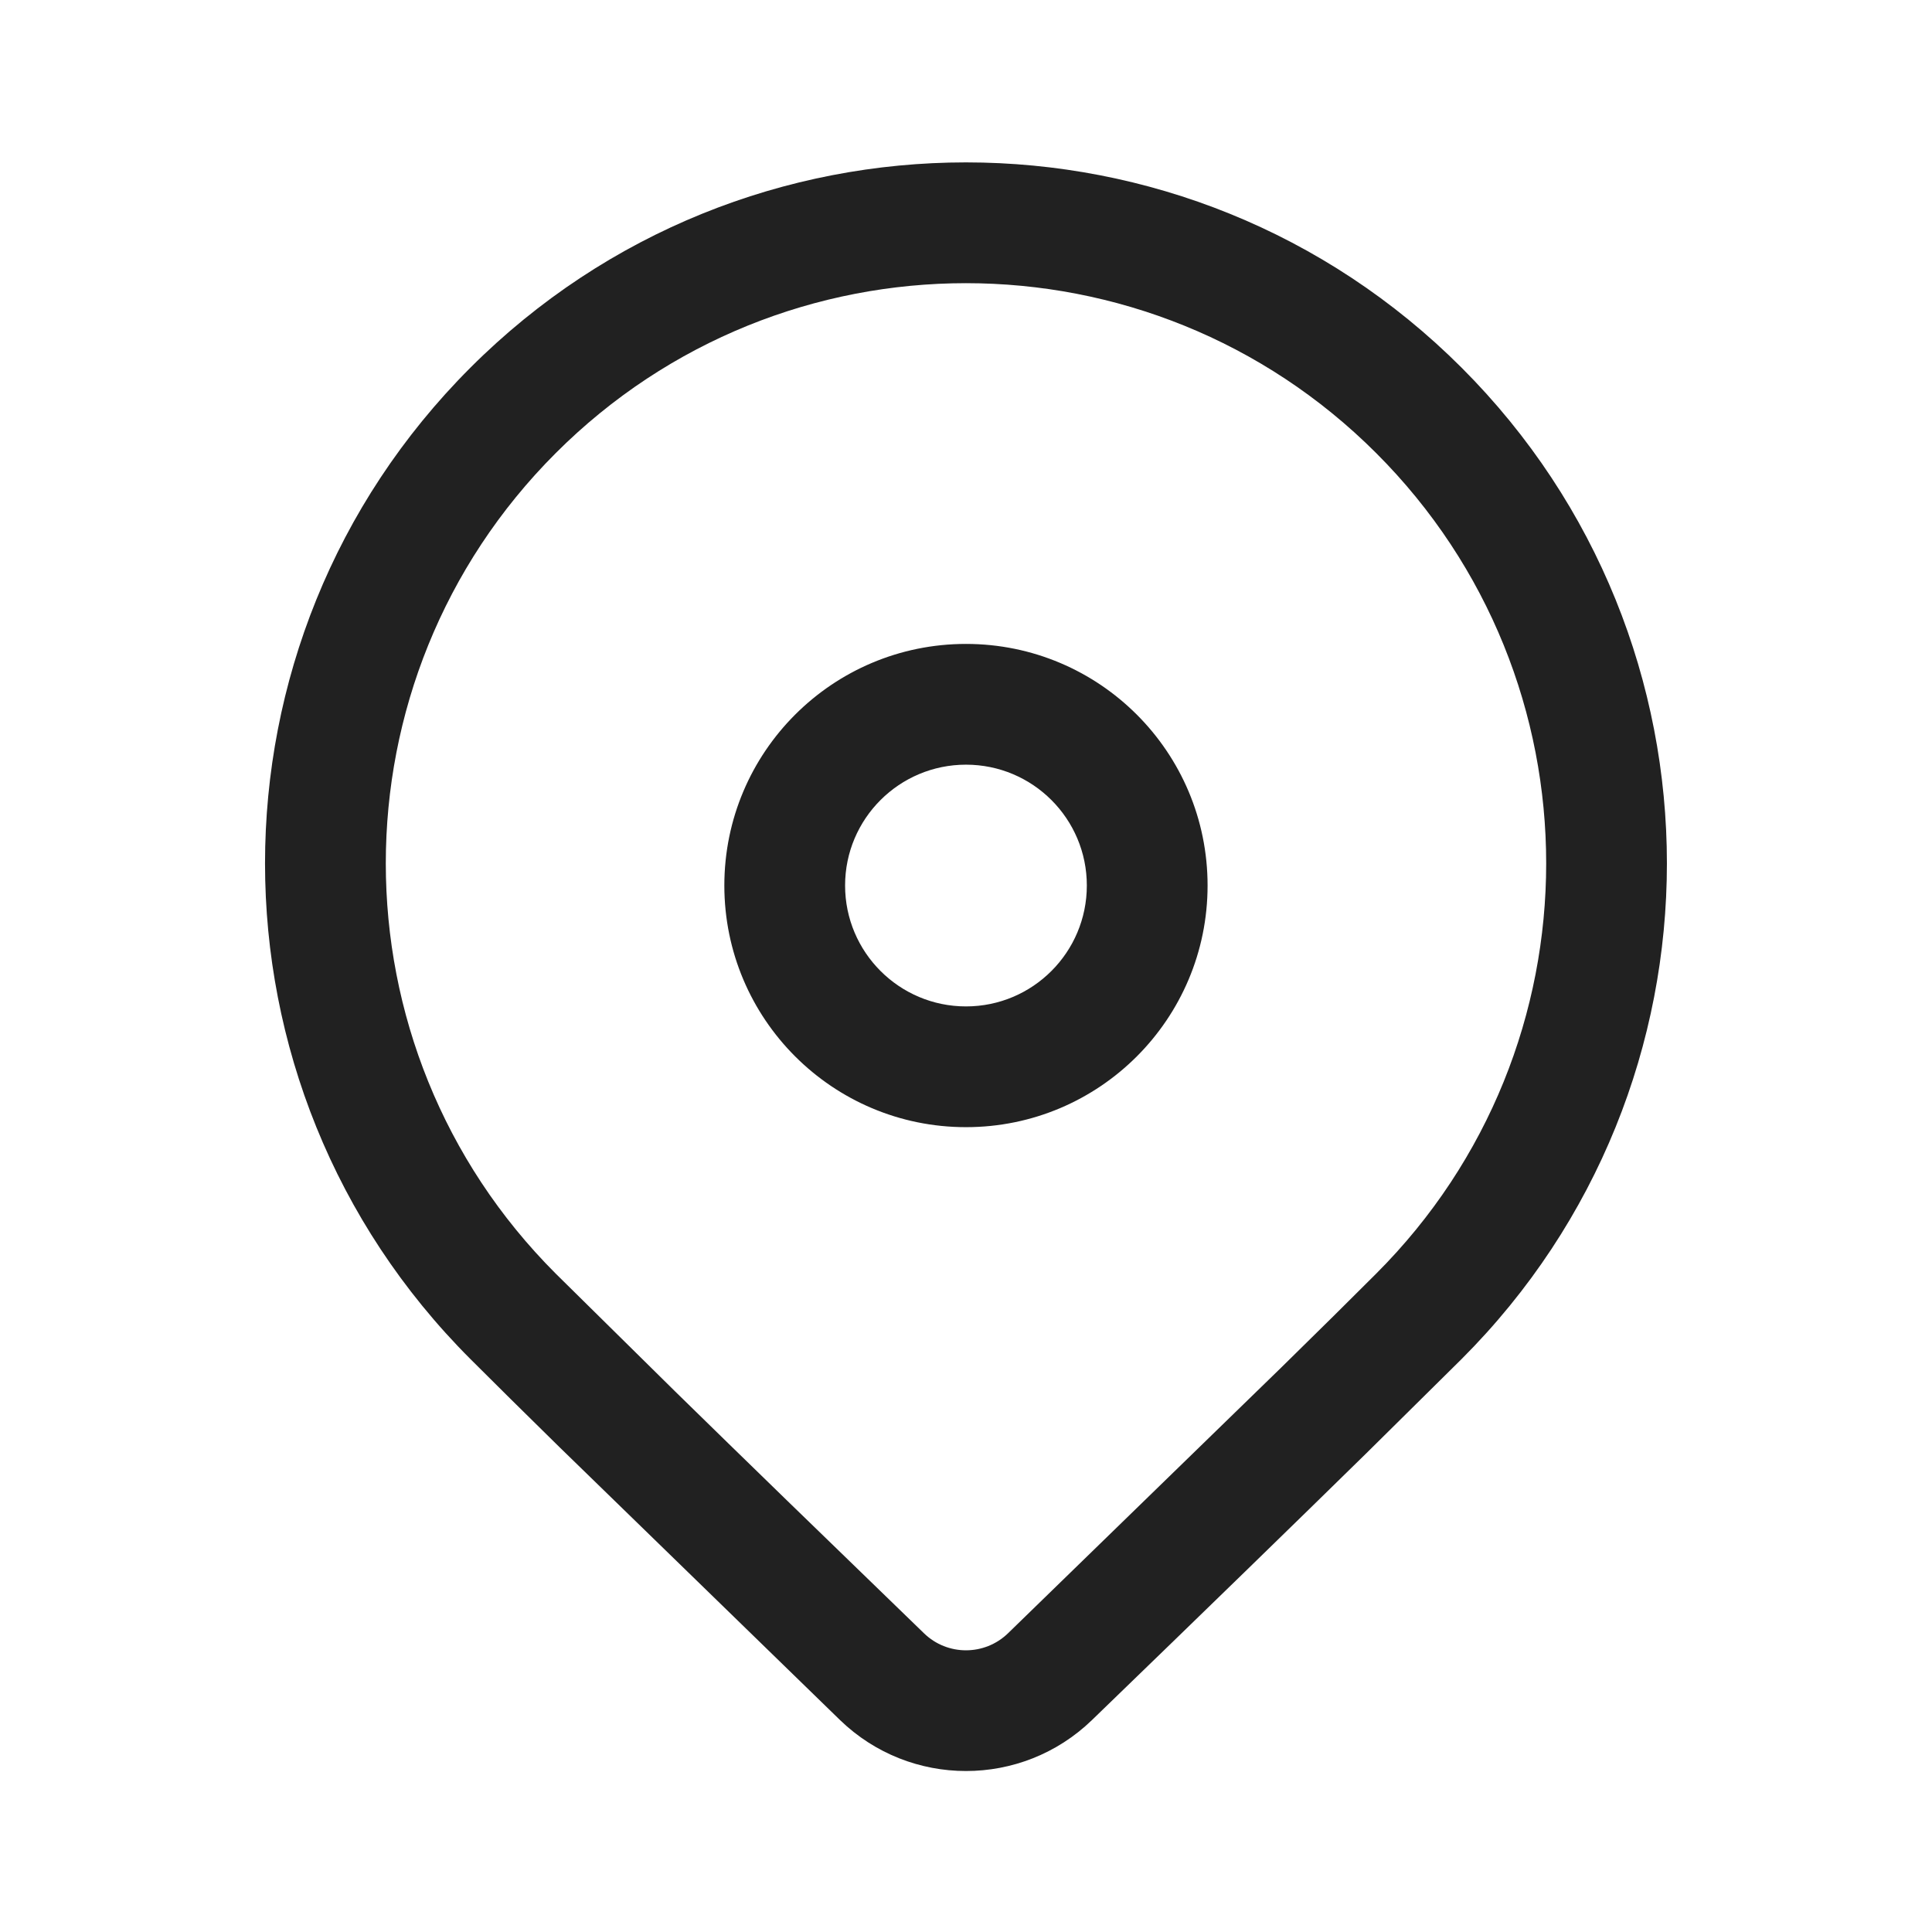
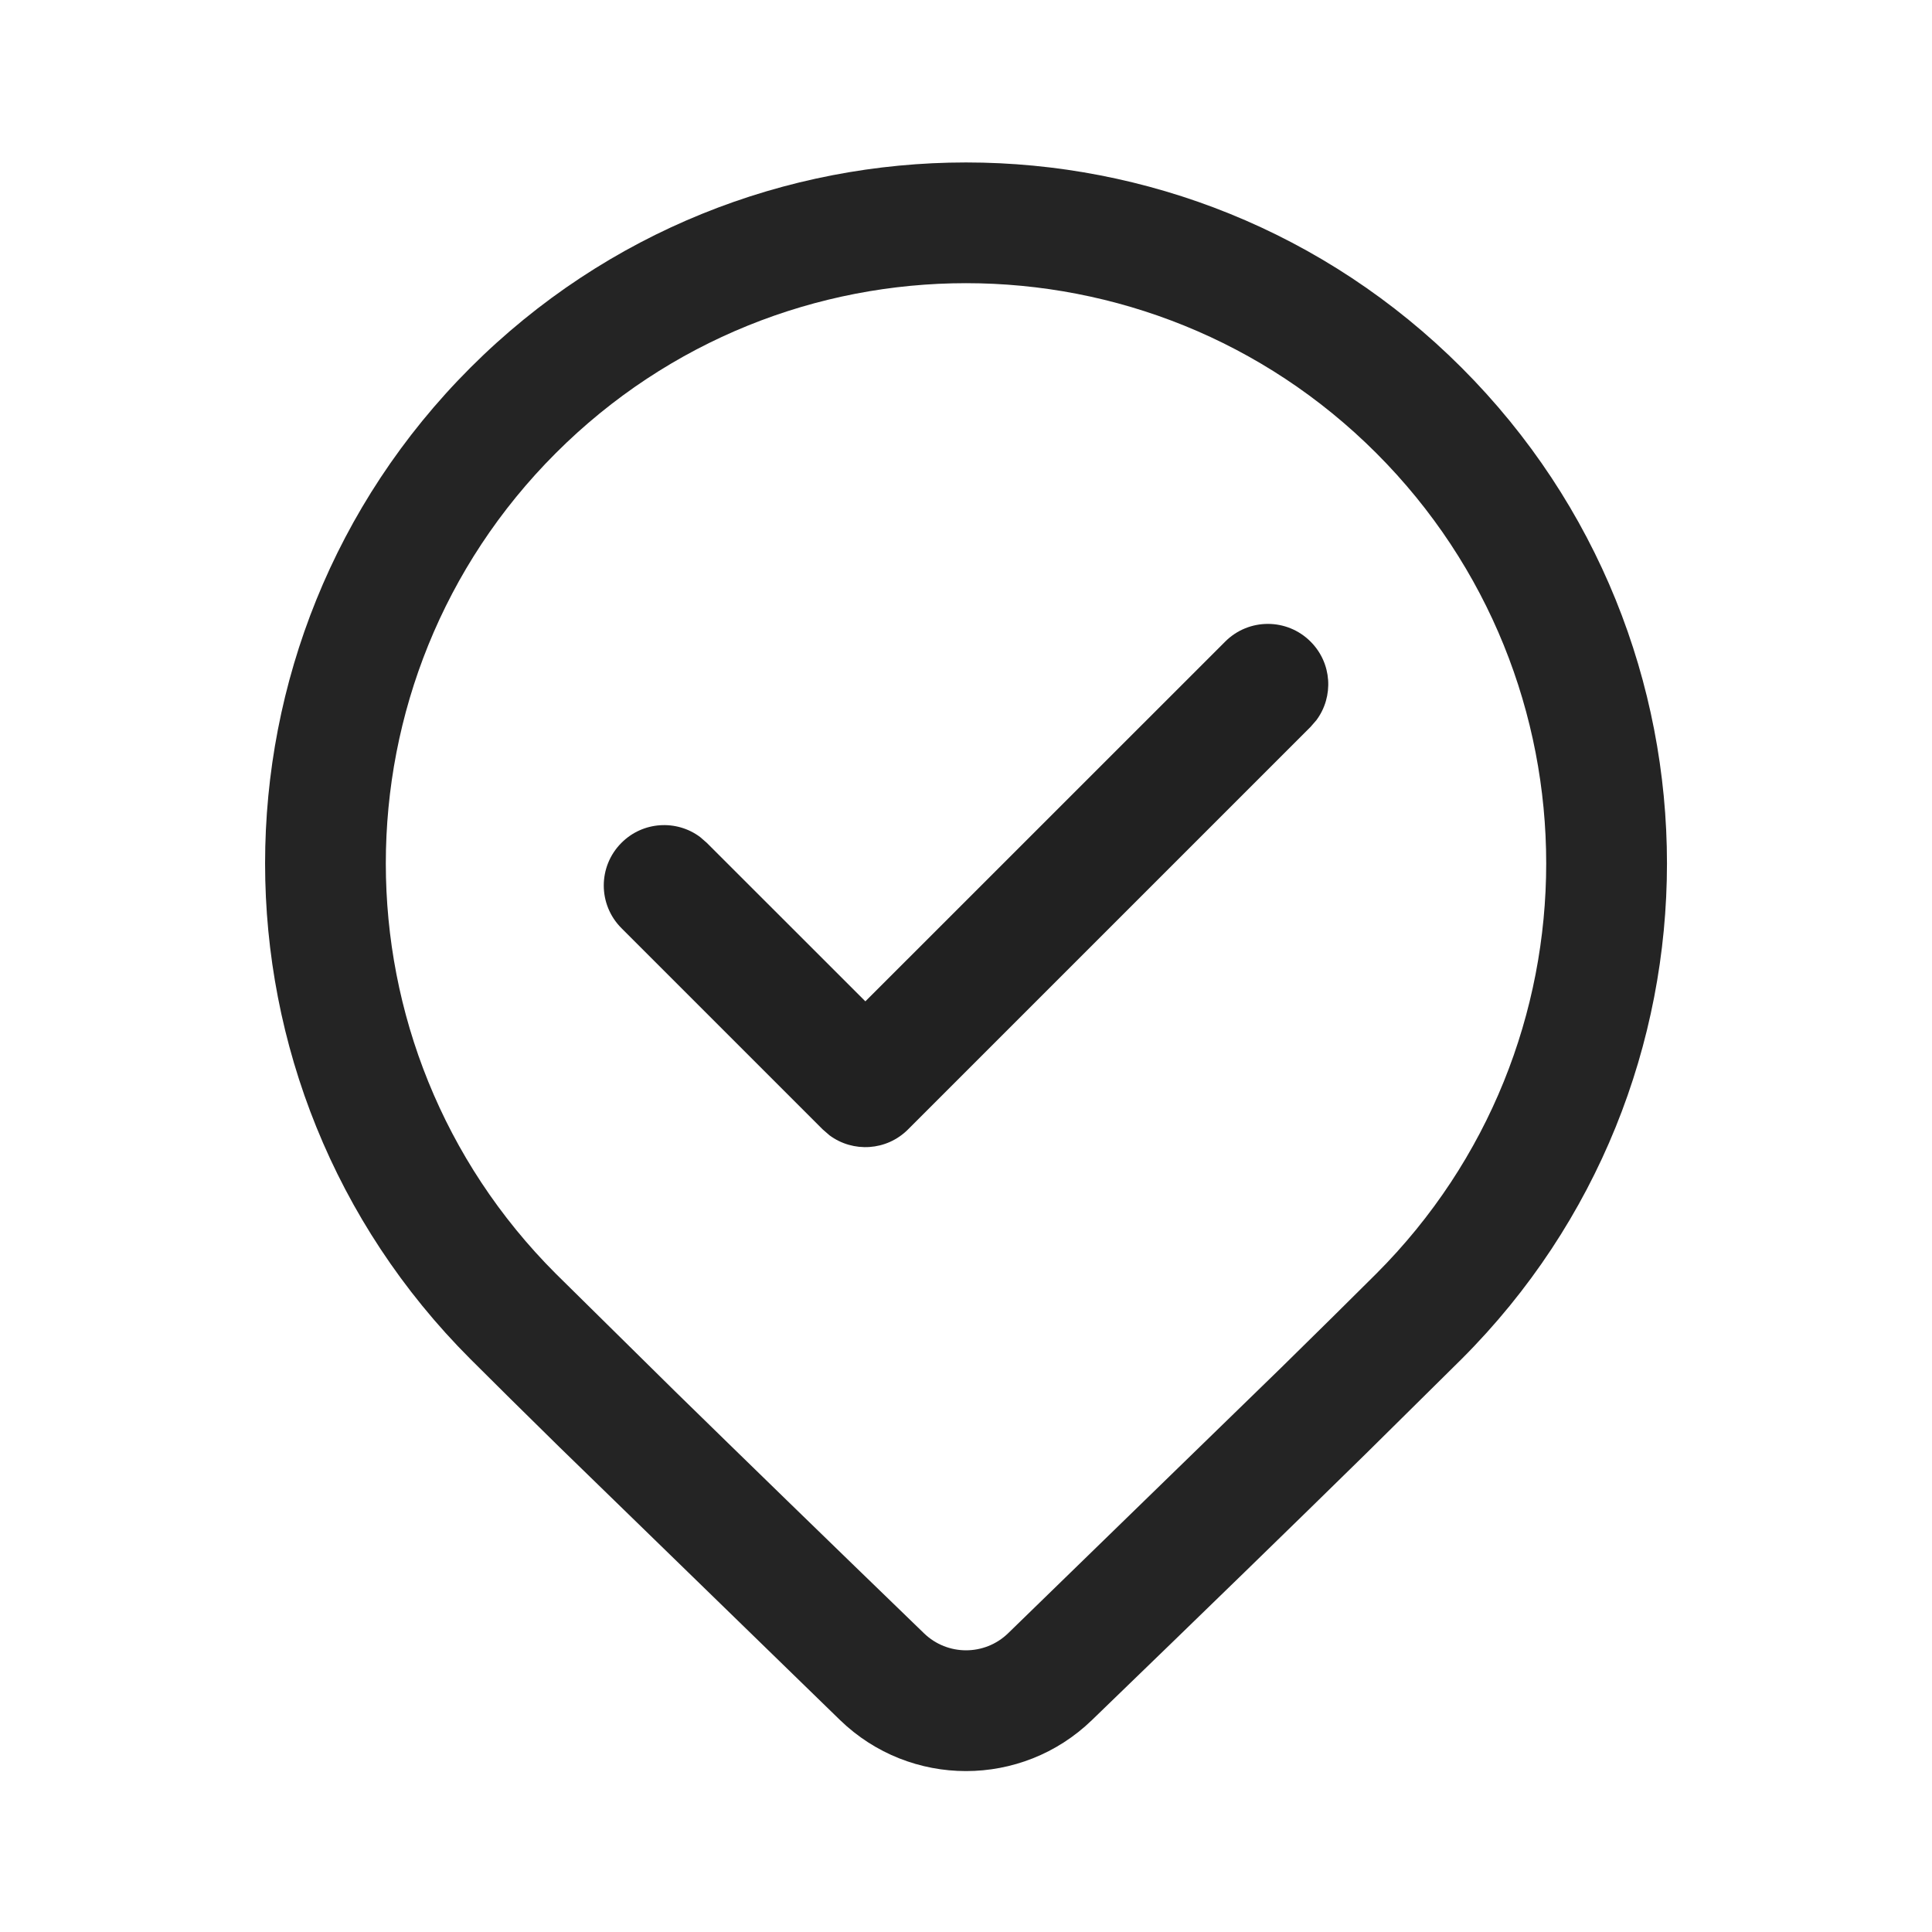
<svg xmlns="http://www.w3.org/2000/svg" width="24" height="24" viewBox="0 0 24 24" fill="none">
-   <path d="M5.843 4.568C9.243 1.167 14.756 1.167 18.157 4.568C21.557 7.968 21.557 13.482 18.157 16.882L16.97 18.056C16.095 18.914 14.96 20.018 13.564 21.368C12.692 22.211 11.308 22.211 10.436 21.368L6.945 17.972C6.506 17.541 6.139 17.178 5.843 16.882C2.442 13.482 2.442 7.968 5.843 4.568ZM17.096 5.629C14.281 2.814 9.718 2.814 6.903 5.629C4.089 8.443 4.089 13.007 6.903 15.821L8.391 17.289C9.209 18.09 10.239 19.09 11.479 20.29C11.769 20.571 12.23 20.571 12.521 20.29L15.916 16.988C16.385 16.528 16.779 16.139 17.096 15.821C19.911 13.007 19.911 8.443 17.096 5.629ZM12 7.999C13.658 7.999 15.001 9.342 15.001 11C15.001 12.658 13.658 14.002 12 14.002C10.342 14.002 8.998 12.658 8.998 11C8.998 9.342 10.342 7.999 12 7.999ZM12 9.499C11.171 9.499 10.498 10.171 10.498 11C10.498 11.829 11.171 12.502 12 12.502C12.829 12.502 13.501 11.829 13.501 11C13.501 10.171 12.829 9.499 12 9.499Z" fill="#212121" />
+   <path d="M15.22 7.97L10.75 12.439L8.78 10.47L8.696 10.397C8.403 10.179 7.986 10.203 7.72 10.47C7.427 10.763 7.427 11.237 7.72 11.53L10.22 14.03L10.304 14.103C10.597 14.321 11.014 14.297 11.28 14.03L16.28 9.03L16.353 8.946C16.571 8.653 16.547 8.236 16.28 7.97C15.987 7.677 15.513 7.677 15.22 7.97Z" fill="#212121" />
+   <path d="M18.157 4.568C14.757 1.168 9.244 1.168 5.843 4.568C2.443 7.969 2.443 13.482 5.843 16.882C6.139 17.178 6.506 17.541 6.945 17.972L10.436 21.368C11.308 22.212 12.692 22.212 13.564 21.368C14.96 20.019 16.095 18.915 16.97 18.056L18.157 16.882C21.558 13.482 21.558 7.969 18.157 4.568ZM6.904 5.629C9.719 2.814 14.282 2.814 17.097 5.629C19.911 8.444 19.911 13.007 17.097 15.822C16.779 16.139 16.386 16.528 15.917 16.988L12.522 20.29C12.231 20.571 11.77 20.571 11.479 20.29C10.239 19.091 9.21 18.09 8.391 17.289L6.904 15.822C4.089 13.007 4.089 8.444 6.904 5.629Z" fill="#242424" />
</svg>
